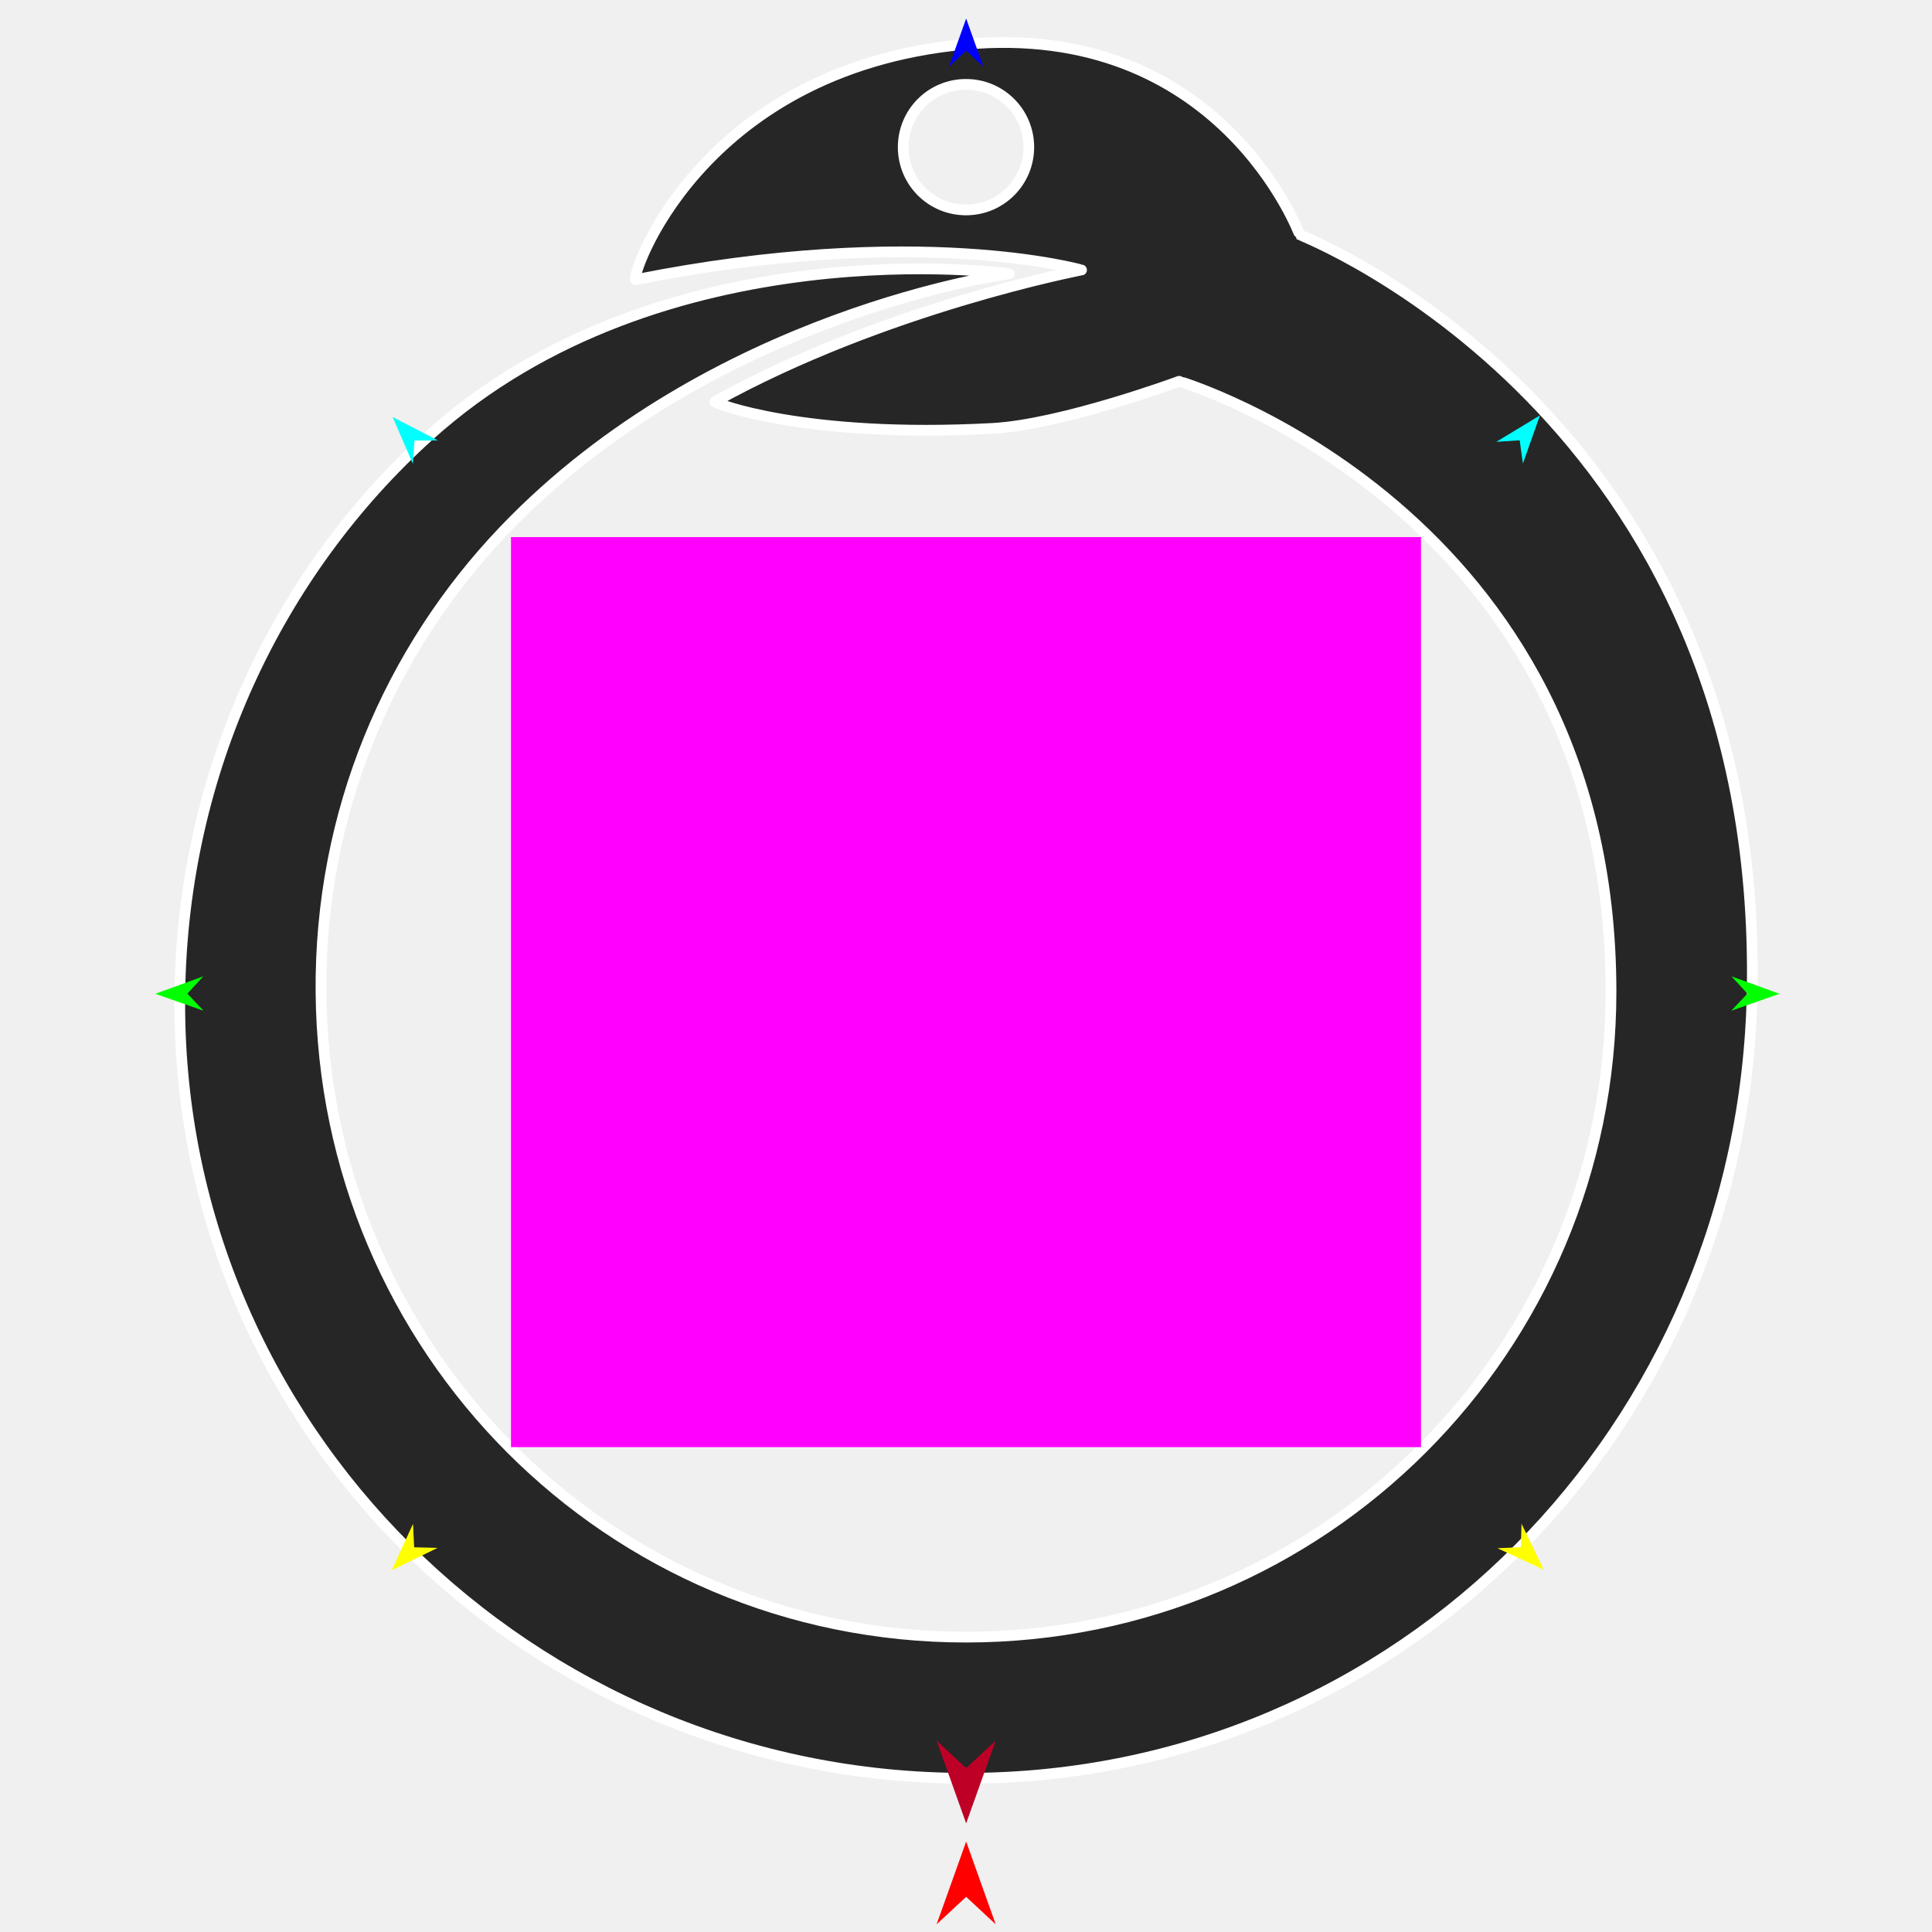
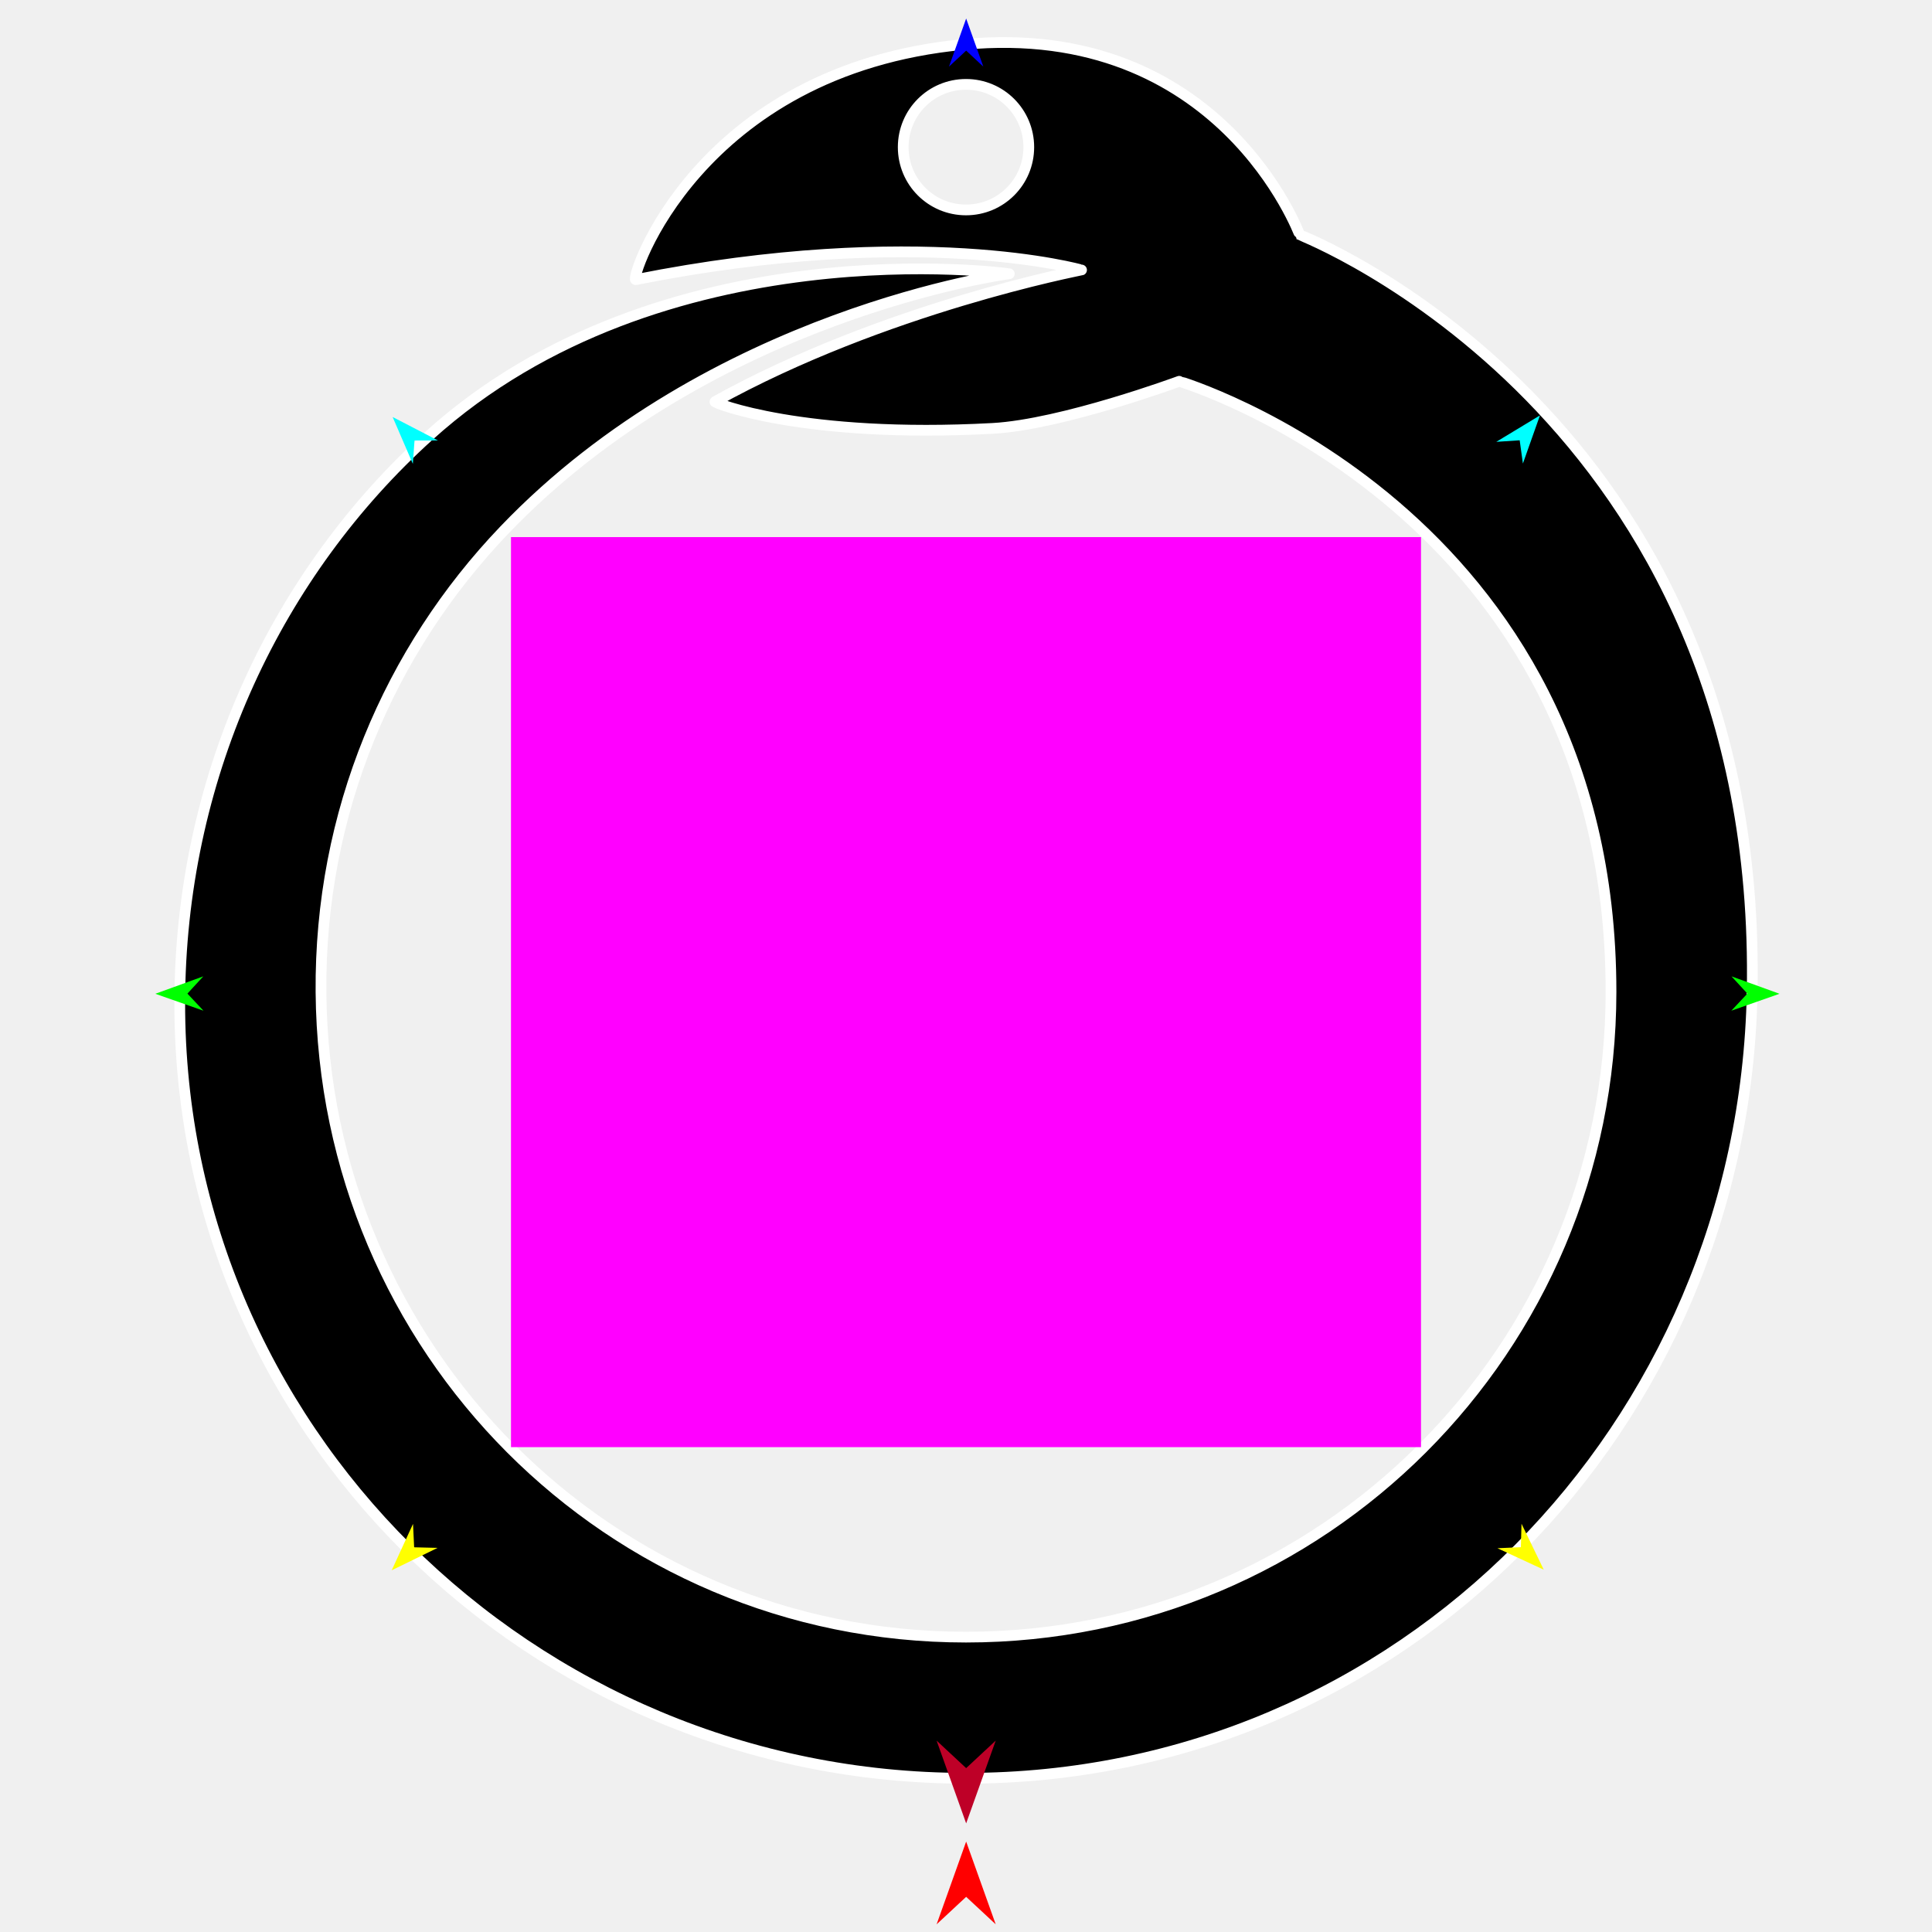
<svg xmlns="http://www.w3.org/2000/svg" version="1.1" id="Frame_0" width="720px" height="720px">
  <g id="oroboros">
    <g id="oroborus">
-       <path fill="#262626" fill-rule="evenodd" stroke="#ffffff" stroke-width="4" stroke-linejoin="round" d="M 336.602 54.839 C 336.602 41.888 347.049 31.441 360.000 31.441 C 372.951 31.441 383.398 41.888 383.398 54.839 C 383.398 67.789 372.951 78.236 360.000 78.236 C 347.049 78.236 336.602 67.789 336.602 54.839 M 403.062 100.617 C 403.045 100.617 342.313 83.241 236.908 104.218 C 234.453 104.707 259.584 26.052 359.127 16.564 C 454.931 7.433 484.351 87.510 484.363 87.517 C 484.372 87.525 657.049 154.367 652.980 369.731 C 649.917 531.864 522.163 662.711 360.000 662.711 C 197.837 662.711 64.594 531.875 67.020 369.731 C 68.248 287.641 103.546 213.298 159.820 162.430 C 246.737 83.861 376.120 102.018 376.132 102.017 C 376.121 102.021 265.339 116.641 187.883 197.614 C 145.136 242.303 119.076 302.803 119.622 369.731 C 120.706 502.774 226.952 610.109 360.000 610.109 C 493.048 610.109 600.307 502.779 600.378 369.731 C 600.475 189.947 439.455 142.104 439.446 142.098 C 439.440 142.100 395.777 158.253 369.871 159.656 C 299.158 163.488 265.773 150.052 266.409 149.698 C 329.509 114.662 403.048 100.622 403.062 100.617 Z" />
+       <path fill="#000000" fill-rule="evenodd" stroke="#ffffff" stroke-width="4" stroke-linejoin="round" d="M 336.602 54.839 C 336.602 41.888 347.049 31.441 360.000 31.441 C 372.951 31.441 383.398 41.888 383.398 54.839 C 383.398 67.789 372.951 78.236 360.000 78.236 C 347.049 78.236 336.602 67.789 336.602 54.839 M 403.062 100.617 C 403.045 100.617 342.313 83.241 236.908 104.218 C 234.453 104.707 259.584 26.052 359.127 16.564 C 454.931 7.433 484.351 87.510 484.363 87.517 C 484.372 87.525 657.049 154.367 652.980 369.731 C 649.917 531.864 522.163 662.711 360.000 662.711 C 197.837 662.711 64.594 531.875 67.020 369.731 C 68.248 287.641 103.546 213.298 159.820 162.430 C 246.737 83.861 376.120 102.018 376.132 102.017 C 376.121 102.021 265.339 116.641 187.883 197.614 C 145.136 242.303 119.076 302.803 119.622 369.731 C 120.706 502.774 226.952 610.109 360.000 610.109 C 493.048 610.109 600.307 502.779 600.378 369.731 C 600.475 189.947 439.455 142.104 439.446 142.098 C 439.440 142.100 395.777 158.253 369.871 159.656 C 299.158 163.488 265.773 150.052 266.409 149.698 C 329.509 114.662 403.048 100.622 403.062 100.617 Z" />
    </g>
    <g id="specs_2">
      <path fill="#ff00ff" fill-rule="evenodd" stroke="none" d="M 190.430 539.301 C 190.464 539.301 529.536 539.301 529.570 539.301 C 529.570 539.267 529.570 200.195 529.570 200.161 C 529.536 200.161 190.464 200.161 190.430 200.161 C 190.430 200.195 190.430 539.267 190.430 539.301 Z" />
      <path fill="#ff0000" fill-rule="evenodd" stroke="none" d="M 360.059 686.301 C 360.061 686.304 371.074 717.141 371.075 717.144 C 371.074 717.143 360.061 706.896 360.059 706.895 C 360.058 706.896 349.046 717.143 349.045 717.144 C 349.046 717.141 360.058 686.304 360.059 686.301 Z" />
      <path fill="#0000ff" fill-rule="evenodd" stroke="none" d="M 360.059 6.906 C 360.060 6.908 366.457 24.820 366.458 24.822 C 366.457 24.821 360.060 18.869 360.059 18.869 C 360.059 18.869 353.662 24.821 353.662 24.822 C 353.662 24.820 360.059 6.908 360.059 6.906 Z" />
      <path fill="#00ff00" fill-rule="evenodd" stroke="none" d="M 57.879 370.352 C 57.881 370.351 75.761 363.864 75.762 363.863 C 75.762 363.864 69.842 370.291 69.842 370.292 C 69.842 370.293 75.826 376.660 75.827 376.660 C 75.825 376.660 57.881 370.353 57.879 370.352 Z" />
      <path fill="#ffff00" fill-rule="evenodd" stroke="none" d="M 145.982 585.193 C 145.983 585.191 153.922 567.907 153.923 567.905 C 153.923 567.906 154.340 576.634 154.340 576.635 C 154.341 576.635 163.076 576.847 163.077 576.847 C 163.076 576.848 145.984 585.192 145.982 585.193 Z" />
      <path fill="#ffff00" fill-rule="evenodd" stroke="none" d="M 575.311 584.981 C 575.311 584.979 567.027 567.858 567.026 567.856 C 567.026 567.857 566.783 576.591 566.783 576.592 C 566.782 576.592 558.053 576.979 558.052 576.980 C 558.054 576.980 575.310 584.980 575.311 584.981 Z" />
      <path fill="#00ff00" fill-rule="evenodd" stroke="none" d="M 663.167 370.352 C 663.165 370.351 645.286 363.864 645.284 363.863 C 645.284 363.864 651.204 370.291 651.204 370.292 C 651.204 370.293 645.220 376.660 645.219 376.660 C 645.221 376.660 663.165 370.353 663.167 370.352 Z" />
      <path fill="#00ffff" fill-rule="evenodd" stroke="none" d="M 573.894 154.810 C 573.894 154.811 567.544 172.741 567.543 172.742 C 567.543 172.742 566.341 164.087 566.341 164.086 C 566.340 164.086 557.621 164.661 557.620 164.661 C 557.622 164.660 573.893 154.811 573.894 154.810 Z" />
      <path fill="#00ffff" fill-rule="evenodd" stroke="none" d="M 146.324 155.404 C 146.324 155.405 153.856 172.871 153.856 172.873 C 153.856 172.872 154.479 164.157 154.479 164.156 C 154.480 164.156 163.218 164.149 163.219 164.149 C 163.217 164.148 146.325 155.405 146.324 155.404 Z" />
      <path fill="#be0027" fill-rule="evenodd" stroke="none" d="M 360.059 679.519 C 360.061 679.516 371.074 648.680 371.075 648.677 C 371.074 648.678 360.061 658.925 360.059 658.926 C 360.058 658.925 349.046 648.678 349.045 648.677 C 349.046 648.680 360.058 679.516 360.059 679.519 Z" />
    </g>
  </g>
</svg>
